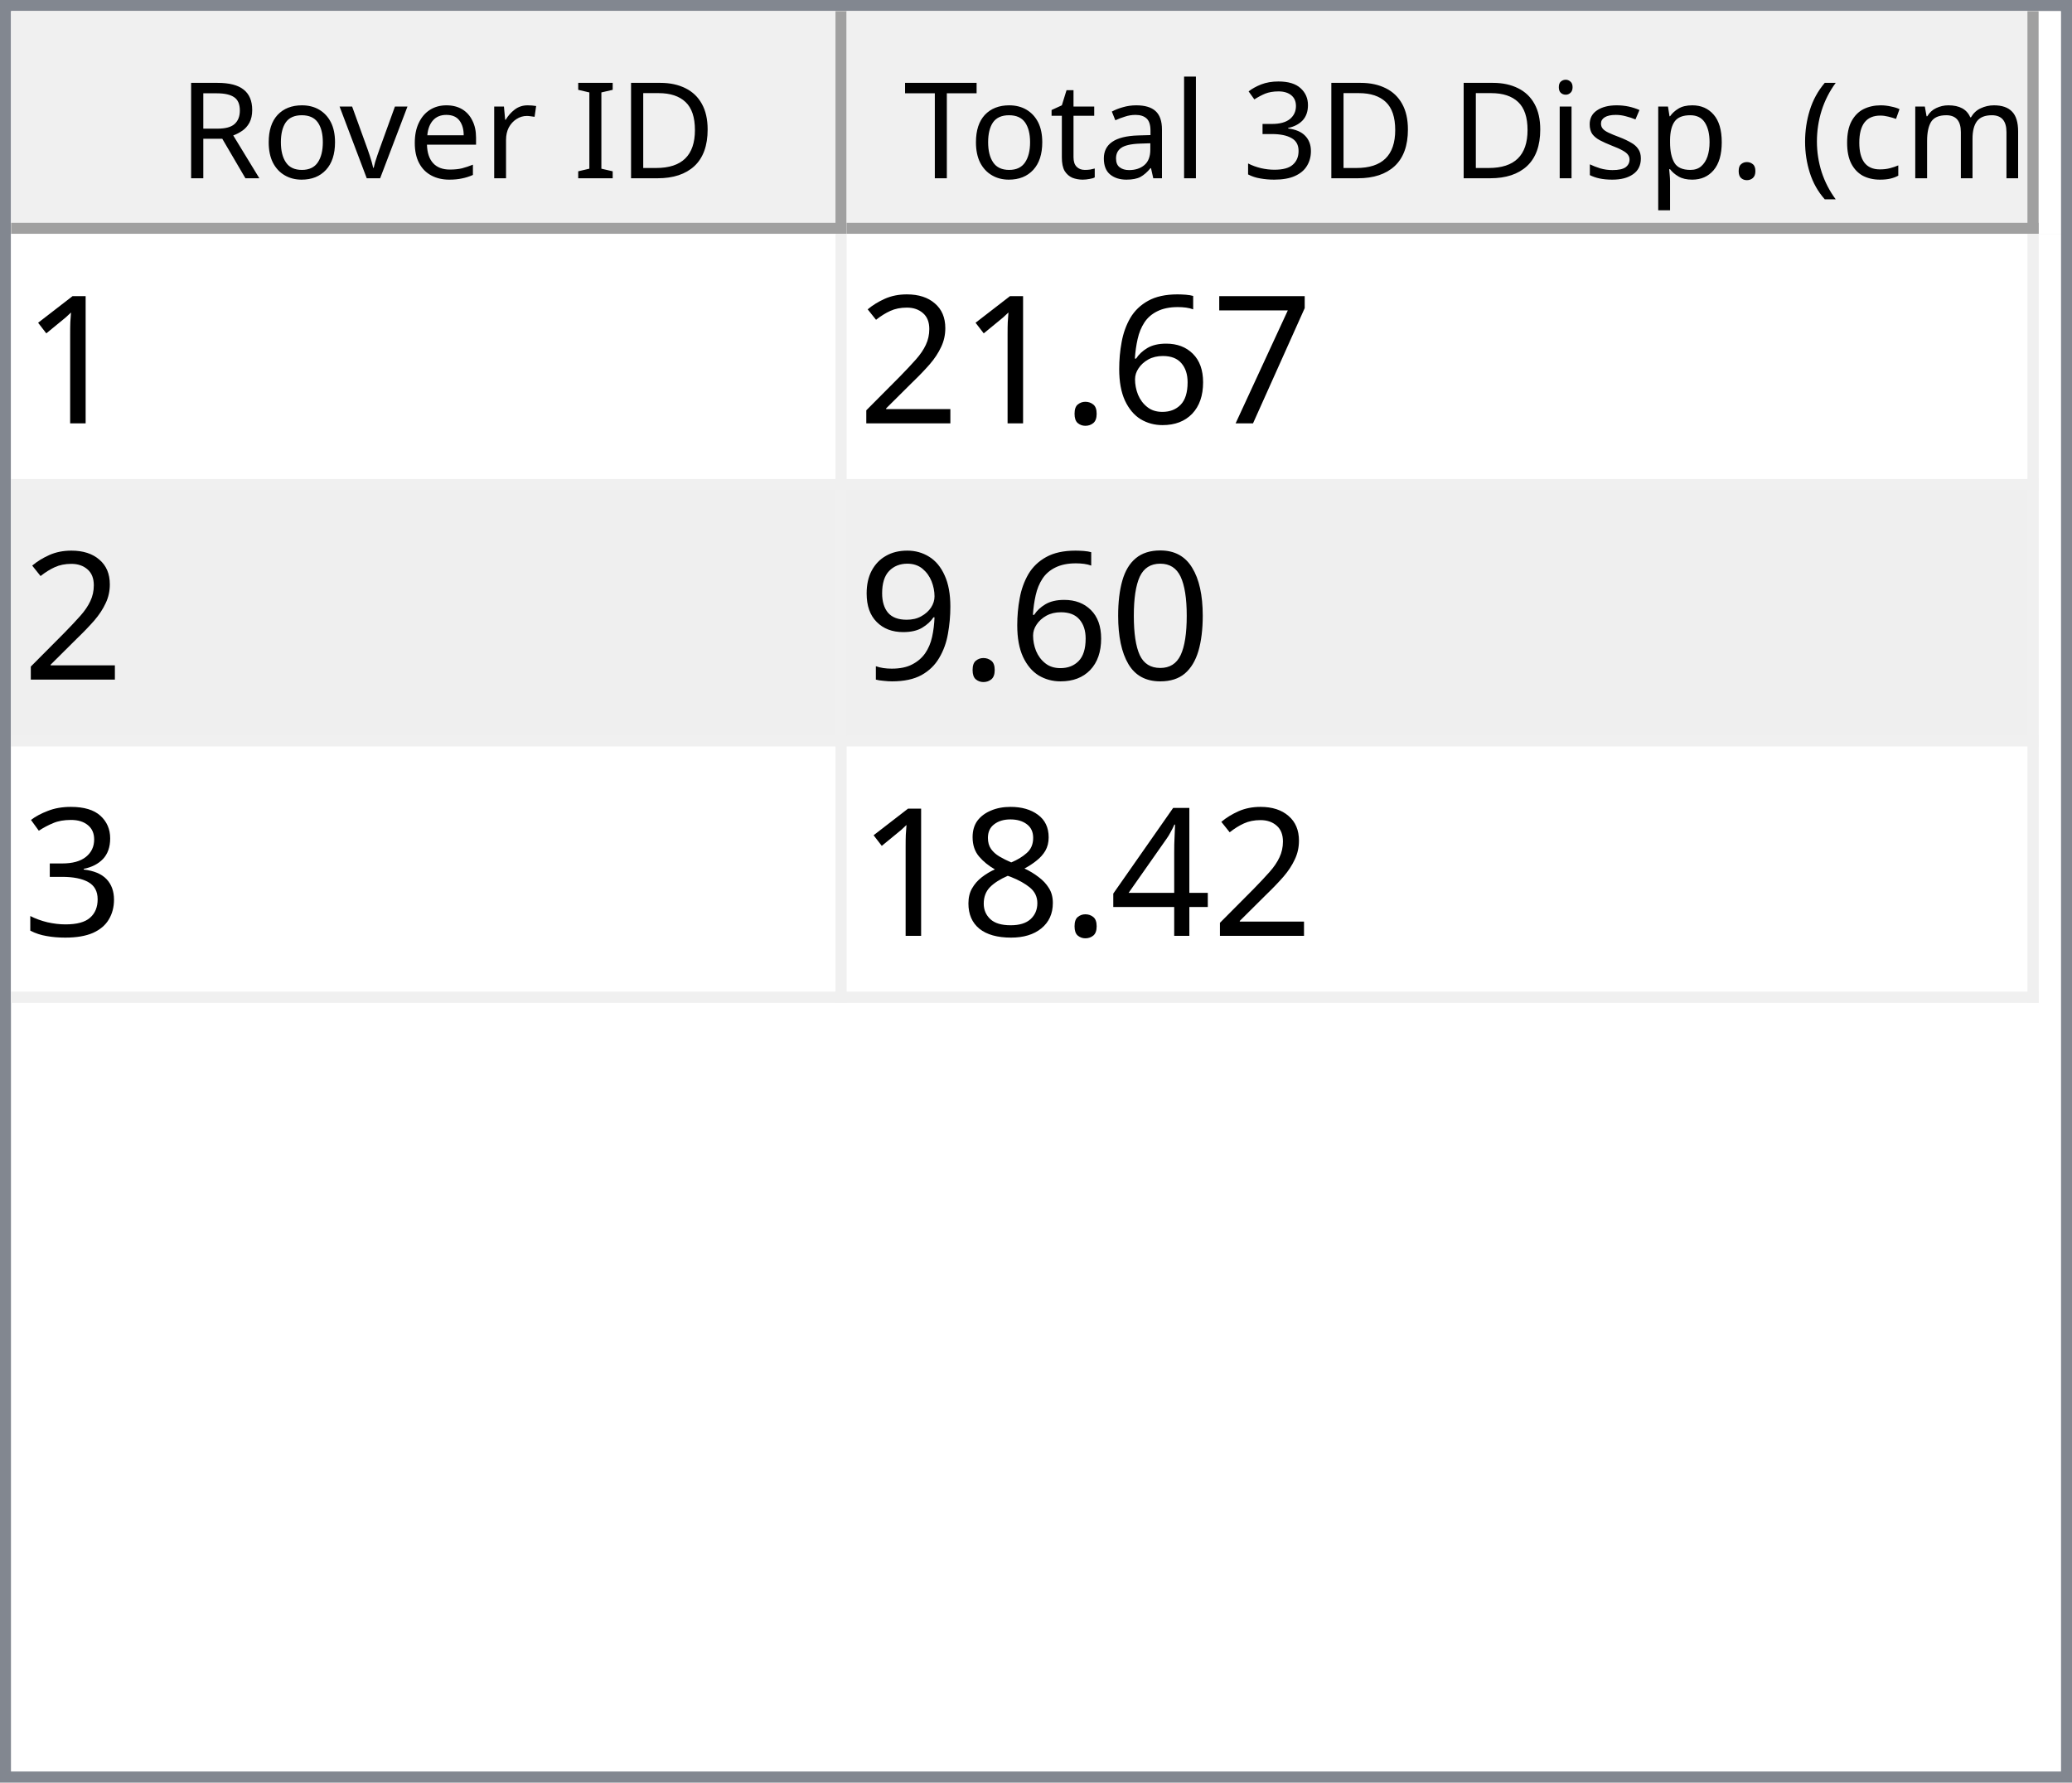
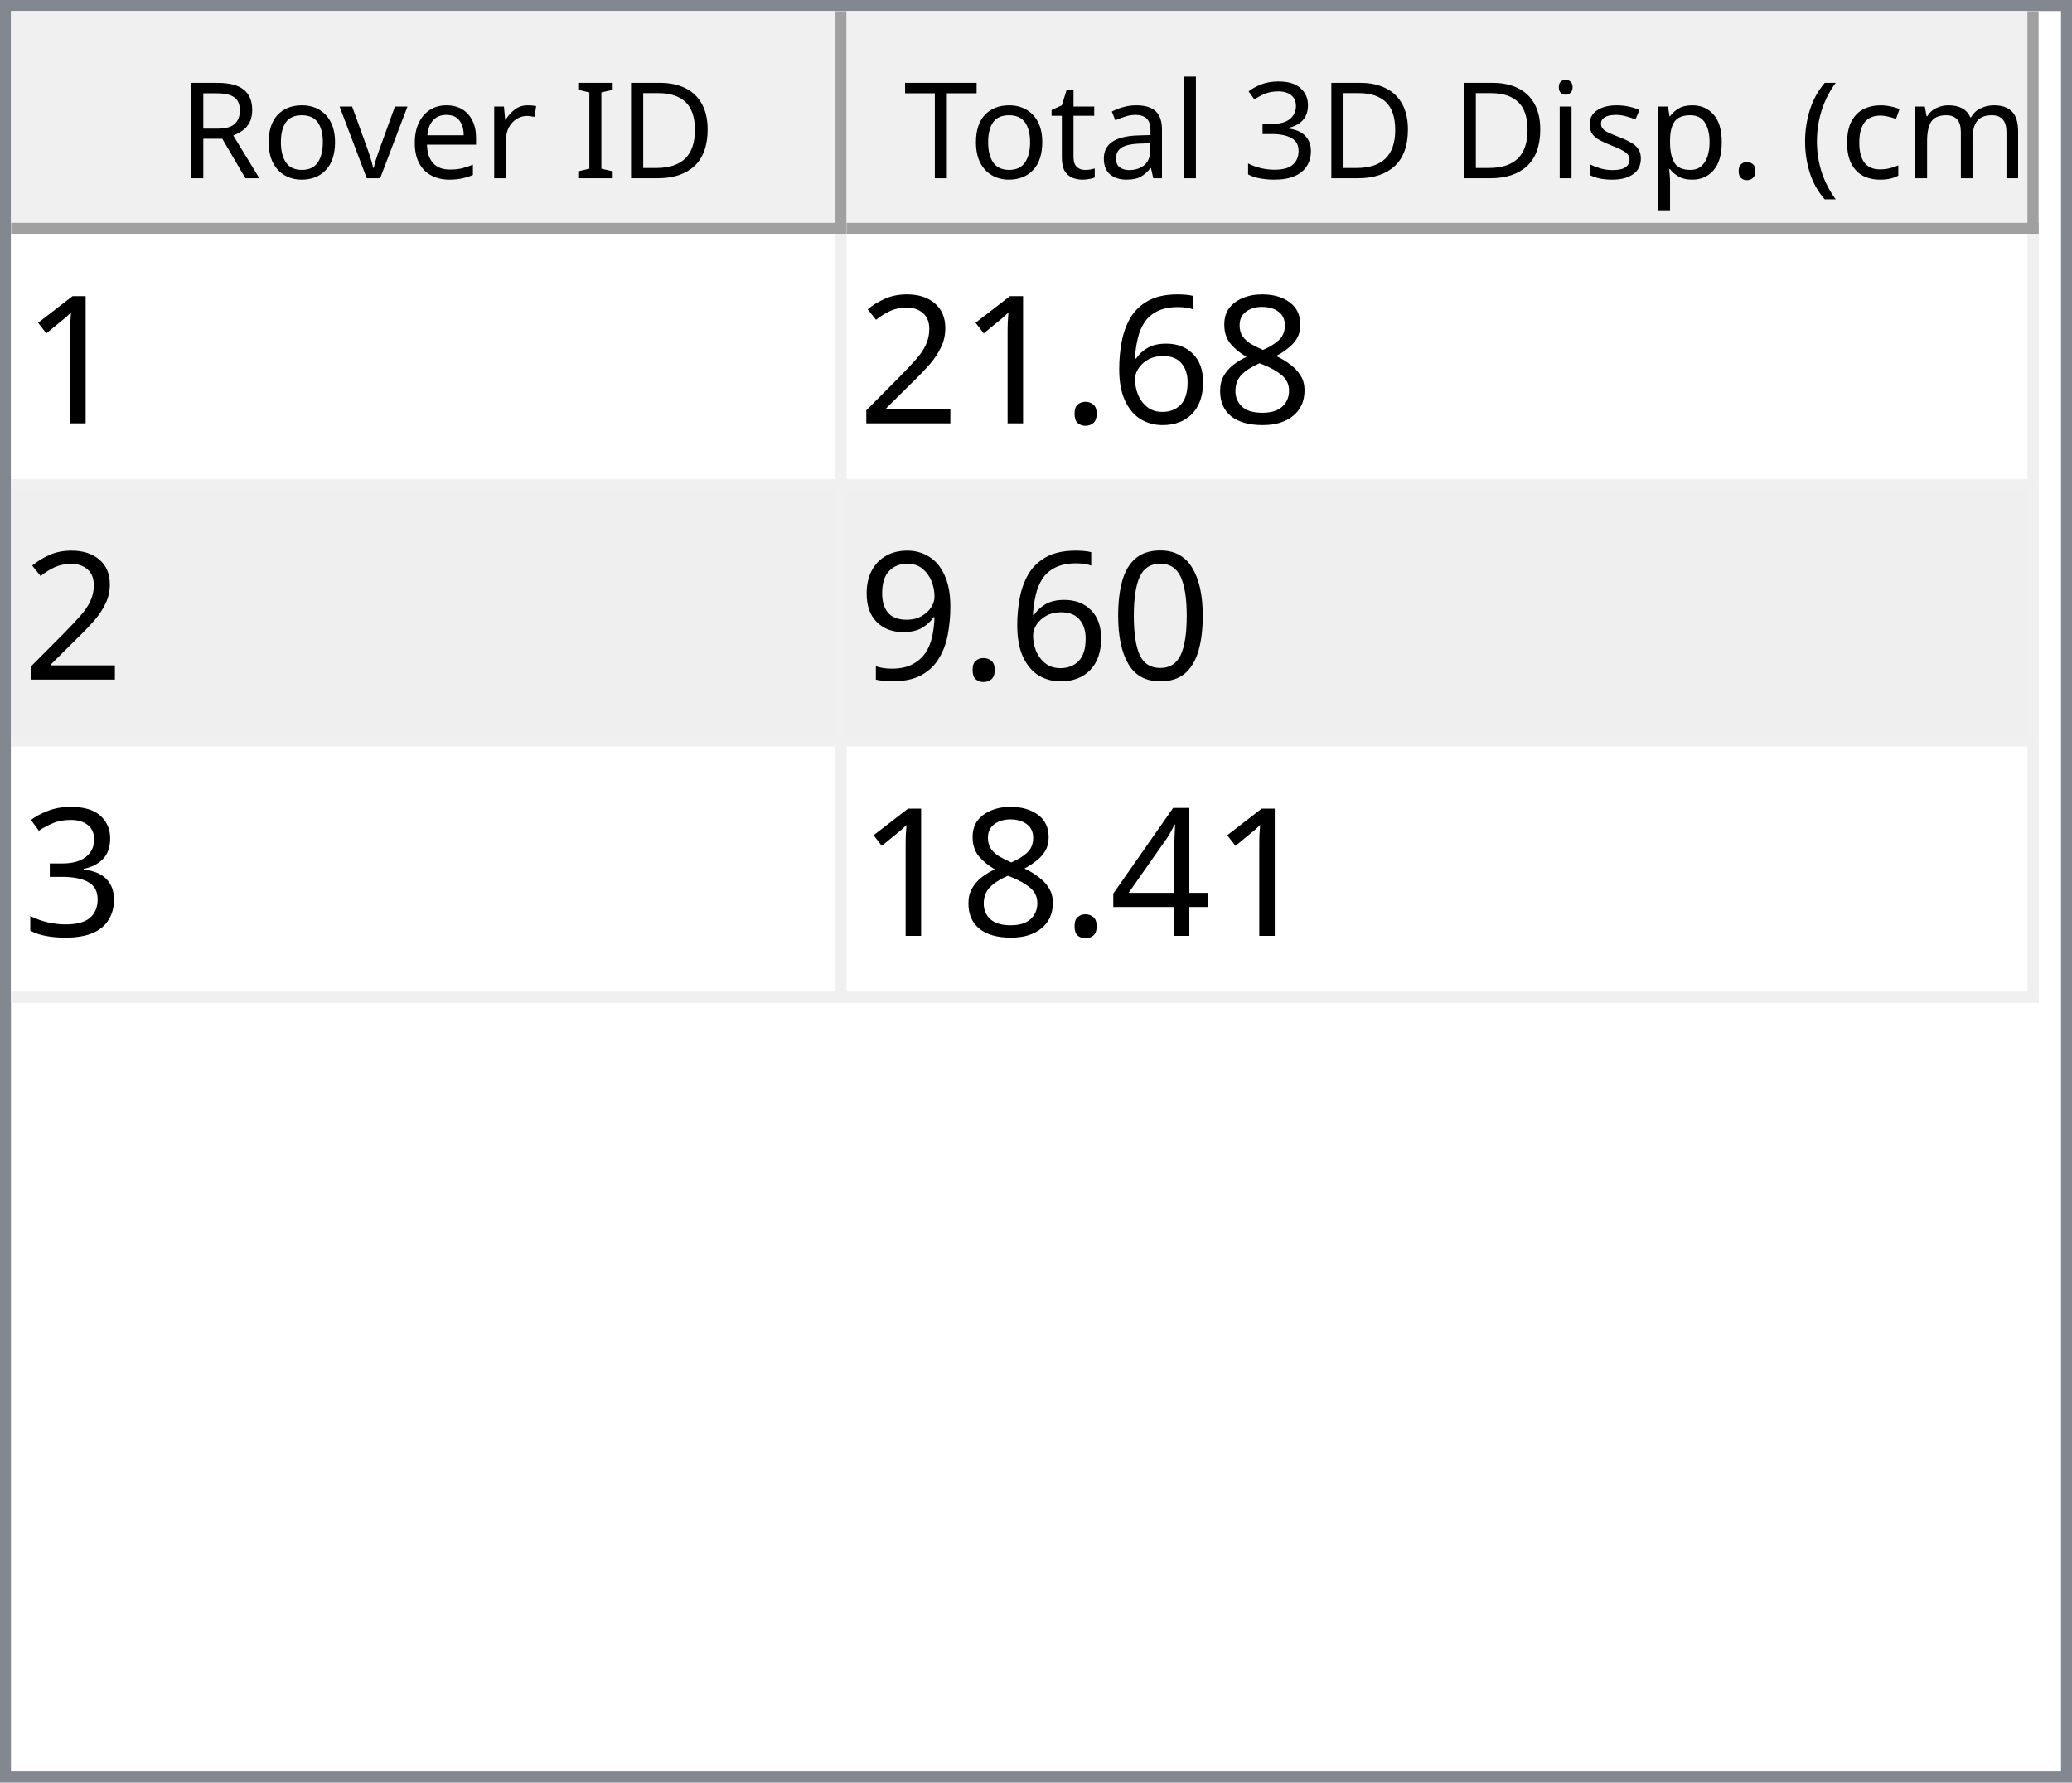
<svg xmlns="http://www.w3.org/2000/svg" style="fill-opacity:1; color-rendering:auto; color-interpolation:auto; text-rendering:auto; stroke:black; stroke-linecap:square; stroke-miterlimit:10; shape-rendering:auto; stroke-opacity:1; fill:black; stroke-dasharray:none; font-weight:normal; stroke-width:1; font-family:'Dialog'; font-style:normal; stroke-linejoin:miter; font-size:12px; stroke-dashoffset:0; image-rendering:auto;" width="186" height="160">
  <defs id="genericDefs" />
  <g>
    <defs id="defs1">
      <clipPath clipPathUnits="userSpaceOnUse" id="clipPath1">
        <path d="M0 0 L186 0 L186 160 L0 160 L0 0 Z" />
      </clipPath>
      <clipPath clipPathUnits="userSpaceOnUse" id="clipPath2">
        <path d="M0 0 L0 160 L186 160 L186 0 Z" />
      </clipPath>
      <clipPath clipPathUnits="userSpaceOnUse" id="clipPath3">
        <path d="M0 0 L0 20 L184 20 L184 0 Z" />
      </clipPath>
      <clipPath clipPathUnits="userSpaceOnUse" id="clipPath4">
        <path d="M0 0 L0 20 L75 20 L75 0 Z" />
      </clipPath>
      <clipPath clipPathUnits="userSpaceOnUse" id="clipPath5">
        <path d="M1 1 L1 19 L74 19 L74 1 Z" />
      </clipPath>
      <clipPath clipPathUnits="userSpaceOnUse" id="clipPath6">
        <path d="M0 0 L0 18 L73 18 L73 0 Z" />
      </clipPath>
      <clipPath clipPathUnits="userSpaceOnUse" id="clipPath7">
        <path d="M-0.5 -0.5 L-0.5 19.5 L74.5 19.5 L74.5 -0.5 Z" />
      </clipPath>
      <clipPath clipPathUnits="userSpaceOnUse" id="clipPath8">
        <path d="M0 0 L0 20 L107 20 L107 0 Z" />
      </clipPath>
      <clipPath clipPathUnits="userSpaceOnUse" id="clipPath9">
        <path d="M1 1 L1 19 L106 19 L106 1 Z" />
      </clipPath>
      <clipPath clipPathUnits="userSpaceOnUse" id="clipPath10">
        <path d="M0 0 L0 18 L105 18 L105 0 Z" />
      </clipPath>
      <clipPath clipPathUnits="userSpaceOnUse" id="clipPath11">
        <path d="M-0.5 -0.5 L-0.5 19.5 L106.5 19.5 L106.5 -0.5 Z" />
      </clipPath>
      <clipPath clipPathUnits="userSpaceOnUse" id="clipPath12">
        <path d="M0 0 L0 138 L184 138 L184 0 Z" />
      </clipPath>
      <clipPath clipPathUnits="userSpaceOnUse" id="clipPath13">
        <path d="M0 0 L0 69 L182 69 L182 0 Z" />
      </clipPath>
      <clipPath clipPathUnits="userSpaceOnUse" id="clipPath14">
        <path d="M-0.5 -0.5 L-0.5 68.5 L181.5 68.5 L181.5 -0.5 Z" />
      </clipPath>
      <clipPath clipPathUnits="userSpaceOnUse" id="clipPath15">
        <path d="M0 0 L0 22 L74 22 L74 0 Z" />
      </clipPath>
      <clipPath clipPathUnits="userSpaceOnUse" id="clipPath16">
        <path d="M0 0 L0 22 L106 22 L106 0 Z" />
      </clipPath>
      <font horiz-adv-x="64.551" id="font1">
        <font-face ascent="107.91" descent="25.098" units-per-em="100" style="font-style:normal; font-family:Segoe UI; font-weight:normal;" />
        <missing-glyph horiz-adv-x="64.551" d="M8.109 0 L8.109 68.266 L56.453 68.266 L56.453 0 L8.109 0 ZM15.328 7.234 L49.219 7.234 L49.219 61.031 L15.328 61.031 L15.328 7.234 Z" />
        <glyph unicode="D" horiz-adv-x="70.117" d="M9.188 0 L9.188 70.016 L28.516 70.016 Q65.531 70.016 65.531 35.891 Q65.531 19.672 55.25 9.836 Q44.969 0 27.734 0 L9.188 0 ZM17.391 62.594 L17.391 7.422 L27.828 7.422 Q41.609 7.422 49.273 14.797 Q56.938 22.172 56.938 35.688 Q56.938 62.594 28.328 62.594 L17.391 62.594 Z" />
        <glyph unicode="I" horiz-adv-x="26.611" d="M17.391 0 L9.188 0 L9.188 70.016 L17.391 70.016 L17.391 0 Z" />
        <glyph unicode=" " horiz-adv-x="27.393" d="" />
        <glyph unicode="r" horiz-adv-x="34.766" d="M34.188 41.891 Q32.078 43.5 28.125 43.5 Q23 43.5 19.555 38.672 Q16.109 33.844 16.109 25.484 L16.109 0 L8.109 0 L8.109 50 L16.109 50 L16.109 39.703 L16.312 39.703 Q18.016 44.969 21.531 47.922 Q25.047 50.875 29.391 50.875 Q32.516 50.875 34.188 50.203 L34.188 41.891 Z" />
        <glyph unicode="e" horiz-adv-x="52.295" d="M48.297 23 L12.984 23 Q13.188 14.656 17.484 10.109 Q21.781 5.562 29.297 5.562 Q37.75 5.562 44.828 11.141 L44.828 3.609 Q38.234 -1.172 27.391 -1.172 Q16.797 -1.172 10.742 5.641 Q4.688 12.453 4.688 24.812 Q4.688 36.469 11.305 43.82 Q17.922 51.172 27.734 51.172 Q37.547 51.172 42.922 44.828 Q48.297 38.484 48.297 27.203 L48.297 23 ZM40.094 29.781 Q40.047 36.719 36.75 40.578 Q33.453 44.438 27.594 44.438 Q21.922 44.438 17.969 40.383 Q14.016 36.328 13.094 29.781 L40.094 29.781 Z" />
        <glyph unicode="v" horiz-adv-x="47.9" d="M47.406 50 L27.484 0 L19.625 0 L0.688 50 L9.469 50 L22.172 13.672 Q23.578 9.672 23.922 6.688 L24.125 6.688 Q24.609 10.453 25.688 13.484 L38.969 50 L47.406 50 Z" />
        <glyph unicode="o" horiz-adv-x="58.594" d="M29 -1.172 Q17.922 -1.172 11.305 5.836 Q4.688 12.844 4.688 24.422 Q4.688 37.016 11.57 44.094 Q18.453 51.172 30.172 51.172 Q41.359 51.172 47.633 44.289 Q53.906 37.406 53.906 25.203 Q53.906 13.234 47.141 6.031 Q40.375 -1.172 29 -1.172 ZM29.594 44.438 Q21.875 44.438 17.383 39.188 Q12.891 33.938 12.891 24.703 Q12.891 15.828 17.43 10.695 Q21.969 5.562 29.594 5.562 Q37.359 5.562 41.531 10.594 Q45.703 15.625 45.703 24.906 Q45.703 34.281 41.531 39.359 Q37.359 44.438 29.594 44.438 Z" />
        <glyph unicode="R" horiz-adv-x="59.814" d="M59.375 0 L49.609 0 L37.891 19.625 Q36.281 22.359 34.766 24.289 Q33.25 26.219 31.664 27.438 Q30.078 28.656 28.25 29.219 Q26.422 29.781 24.125 29.781 L17.391 29.781 L17.391 0 L9.188 0 L9.188 70.016 L30.078 70.016 Q34.672 70.016 38.555 68.867 Q42.438 67.719 45.289 65.375 Q48.141 63.031 49.758 59.547 Q51.375 56.062 51.375 51.375 Q51.375 47.703 50.273 44.656 Q49.172 41.609 47.148 39.211 Q45.125 36.812 42.266 35.133 Q39.406 33.453 35.844 32.516 L35.844 32.328 Q37.594 31.547 38.891 30.547 Q40.188 29.547 41.359 28.18 Q42.531 26.812 43.68 25.078 Q44.828 23.344 46.234 21.047 L59.375 0 ZM17.391 62.594 L17.391 37.203 L28.516 37.203 Q31.594 37.203 34.203 38.133 Q36.812 39.062 38.719 40.797 Q40.625 42.531 41.703 45.047 Q42.781 47.562 42.781 50.688 Q42.781 56.297 39.141 59.445 Q35.5 62.594 28.609 62.594 L17.391 62.594 Z" />
        <glyph unicode=")" horiz-adv-x="30.176" d="M8.297 -15.922 L1.172 -15.922 Q16.406 2.344 16.406 26.812 Q16.406 51.469 1.078 70.016 L8.297 70.016 Q23.531 52.156 23.531 26.703 Q23.531 1.375 8.297 -15.922 Z" />
        <glyph unicode="m" horiz-adv-x="86.133" d="M79.109 0 L71.094 0 L71.094 28.719 Q71.094 37.016 68.531 40.727 Q65.969 44.438 59.906 44.438 Q54.781 44.438 51.195 39.75 Q47.609 35.062 47.609 28.516 L47.609 0 L39.594 0 L39.594 29.688 Q39.594 44.438 28.219 44.438 Q22.953 44.438 19.531 40.016 Q16.109 35.594 16.109 28.516 L16.109 0 L8.109 0 L8.109 50 L16.109 50 L16.109 42.094 L16.312 42.094 Q21.625 51.172 31.844 51.172 Q36.969 51.172 40.773 48.312 Q44.578 45.453 46 40.828 Q51.562 51.172 62.594 51.172 Q79.109 51.172 79.109 30.812 L79.109 0 Z" />
        <glyph unicode="c" horiz-adv-x="46.191" d="M42.188 2.297 Q36.422 -1.172 28.516 -1.172 Q17.828 -1.172 11.258 5.789 Q4.688 12.75 4.688 23.828 Q4.688 36.188 11.766 43.68 Q18.844 51.172 30.672 51.172 Q37.25 51.172 42.281 48.734 L42.281 40.531 Q36.719 44.438 30.375 44.438 Q22.703 44.438 17.797 38.945 Q12.891 33.453 12.891 24.516 Q12.891 15.719 17.508 10.641 Q22.125 5.562 29.891 5.562 Q36.422 5.562 42.188 9.906 L42.188 2.297 Z" />
        <glyph unicode="(" horiz-adv-x="30.176" d="M29.109 -15.922 L21.969 -15.922 Q6.844 1.375 6.844 26.703 Q6.844 52.156 21.969 70.016 L29.203 70.016 Q13.875 51.469 13.875 26.812 Q13.875 2.344 29.109 -15.922 Z" />
        <glyph unicode="." horiz-adv-x="21.68" d="M10.891 -1.078 Q8.641 -1.078 7.055 0.539 Q5.469 2.156 5.469 4.391 Q5.469 6.641 7.055 8.273 Q8.641 9.906 10.891 9.906 Q13.188 9.906 14.797 8.273 Q16.406 6.641 16.406 4.391 Q16.406 2.156 14.797 0.539 Q13.188 -1.078 10.891 -1.078 Z" />
        <glyph unicode="p" horiz-adv-x="58.789" d="M16.312 7.234 L16.109 7.234 L16.109 -23 L8.109 -23 L8.109 50 L16.109 50 L16.109 41.219 L16.312 41.219 Q22.219 51.172 33.594 51.172 Q43.266 51.172 48.688 44.461 Q54.109 37.75 54.109 26.469 Q54.109 13.922 48 6.375 Q41.891 -1.172 31.297 -1.172 Q21.578 -1.172 16.312 7.234 ZM16.109 27.391 L16.109 20.406 Q16.109 14.203 20.141 9.883 Q24.172 5.562 30.375 5.562 Q37.641 5.562 41.773 11.133 Q45.906 16.703 45.906 26.609 Q45.906 34.969 42.047 39.703 Q38.188 44.438 31.594 44.438 Q24.609 44.438 20.359 39.578 Q16.109 34.719 16.109 27.391 Z" />
        <glyph unicode="s" horiz-adv-x="42.432" d="M5.078 1.812 L5.078 10.406 Q11.625 5.562 19.484 5.562 Q30.031 5.562 30.031 12.594 Q30.031 14.594 29.125 15.992 Q28.219 17.391 26.68 18.461 Q25.141 19.531 23.07 20.383 Q21 21.234 18.609 22.172 Q15.281 23.484 12.766 24.828 Q10.25 26.172 8.57 27.859 Q6.891 29.547 6.031 31.695 Q5.172 33.844 5.172 36.719 Q5.172 40.234 6.789 42.945 Q8.406 45.656 11.086 47.484 Q13.766 49.312 17.211 50.242 Q20.656 51.172 24.312 51.172 Q30.812 51.172 35.938 48.922 L35.938 40.828 Q30.422 44.438 23.25 44.438 Q21 44.438 19.195 43.922 Q17.391 43.406 16.094 42.477 Q14.797 41.547 14.086 40.258 Q13.375 38.969 13.375 37.406 Q13.375 35.453 14.086 34.133 Q14.797 32.812 16.164 31.789 Q17.531 30.766 19.484 29.938 Q21.438 29.109 23.922 28.125 Q27.25 26.859 29.883 25.516 Q32.516 24.172 34.375 22.484 Q36.234 20.797 37.234 18.602 Q38.234 16.406 38.234 13.375 Q38.234 9.672 36.602 6.938 Q34.969 4.203 32.234 2.398 Q29.5 0.594 25.93 -0.289 Q22.359 -1.172 18.453 -1.172 Q10.75 -1.172 5.078 1.812 Z" />
        <glyph unicode="i" horiz-adv-x="24.219" d="M12.203 62.703 Q10.062 62.703 8.547 64.164 Q7.031 65.625 7.031 67.875 Q7.031 70.125 8.547 71.609 Q10.062 73.094 12.203 73.094 Q14.406 73.094 15.945 71.609 Q17.484 70.125 17.484 67.875 Q17.484 65.719 15.945 64.211 Q14.406 62.703 12.203 62.703 ZM16.109 0 L8.109 0 L8.109 50 L16.109 50 L16.109 0 Z" />
        <glyph unicode="3" horiz-adv-x="53.906" d="M46.531 19.828 Q46.531 15.094 44.75 11.211 Q42.969 7.328 39.719 4.57 Q36.469 1.812 31.93 0.297 Q27.391 -1.219 21.922 -1.219 Q11.922 -1.219 6 2.594 L6 11.188 Q13.094 5.609 22.219 5.609 Q25.875 5.609 28.828 6.539 Q31.781 7.469 33.906 9.227 Q36.031 10.984 37.18 13.477 Q38.328 15.969 38.328 19.094 Q38.328 32.812 18.797 32.812 L12.984 32.812 L12.984 39.594 L18.5 39.594 Q35.797 39.594 35.797 52.484 Q35.797 64.406 22.609 64.406 Q15.188 64.406 8.688 59.422 L8.688 67.188 Q15.375 71.188 24.609 71.188 Q29 71.188 32.57 69.969 Q36.141 68.75 38.68 66.555 Q41.219 64.359 42.609 61.281 Q44 58.203 44 54.5 Q44 40.672 30.031 36.719 L30.031 36.531 Q33.594 36.141 36.625 34.797 Q39.656 33.453 41.852 31.305 Q44.047 29.156 45.289 26.25 Q46.531 23.344 46.531 19.828 Z" />
        <glyph unicode="l" horiz-adv-x="24.219" d="M16.109 0 L8.109 0 L8.109 74.031 L16.109 74.031 L16.109 0 Z" />
        <glyph unicode="a" horiz-adv-x="50.879" d="M43.891 0 L35.891 0 L35.891 7.812 L35.688 7.812 Q30.469 -1.172 20.312 -1.172 Q12.844 -1.172 8.617 2.781 Q4.391 6.734 4.391 13.281 Q4.391 27.297 20.906 29.594 L35.891 31.688 Q35.891 44.438 25.594 44.438 Q16.547 44.438 9.281 38.281 L9.281 46.484 Q16.656 51.172 26.266 51.172 Q43.891 51.172 43.891 32.516 L43.891 0 ZM35.891 25.297 L23.828 23.641 Q18.266 22.859 15.43 20.875 Q12.594 18.891 12.594 13.875 Q12.594 10.203 15.211 7.883 Q17.828 5.562 22.172 5.562 Q28.125 5.562 32.008 9.742 Q35.891 13.922 35.891 20.312 L35.891 25.297 Z" />
        <glyph unicode="t" horiz-adv-x="33.887" d="M31.297 0.484 Q28.469 -1.078 23.828 -1.078 Q10.688 -1.078 10.688 13.578 L10.688 43.172 L2.094 43.172 L2.094 50 L10.688 50 L10.688 62.203 L18.703 64.797 L18.703 50 L31.297 50 L31.297 43.172 L18.703 43.172 L18.703 14.984 Q18.703 9.969 20.414 7.82 Q22.125 5.672 26.078 5.672 Q29.109 5.672 31.297 7.328 L31.297 0.484 Z" />
        <glyph unicode="T" horiz-adv-x="52.393" d="M50.594 62.594 L30.375 62.594 L30.375 0 L22.172 0 L22.172 62.594 L2 62.594 L2 70.016 L50.594 70.016 L50.594 62.594 Z" />
      </font>
      <font horiz-adv-x="75.0" id="font2">
        <font-face ascent="100.537" descent="21.973" units-per-em="100" style="font-style:normal; font-family:sans-serif; font-weight:normal;" />
        <missing-glyph horiz-adv-x="75.0" d="M12.5 0 L12.5 62.5 L62.5 62.5 L62.5 0 L12.5 0 ZM14.062 1.562 L60.938 1.562 L60.938 60.938 L14.062 60.938 L14.062 1.562 Z" />
        <glyph unicode="1" horiz-adv-x="55.615" d="M37.25 0 L28.469 0 L28.469 56 Q25.297 52.984 20.141 49.953 Q14.984 46.922 10.891 45.406 L10.891 53.906 Q18.266 57.375 23.781 62.305 Q29.297 67.234 31.594 71.875 L37.25 71.875 L37.25 0 Z" />
-         <glyph unicode="7" horiz-adv-x="55.615" d="M4.734 62.203 L4.734 70.656 L51.078 70.656 L51.078 63.812 Q44.234 56.547 37.523 44.484 Q30.812 32.422 27.156 19.672 Q24.516 10.688 23.781 0 L14.75 0 Q14.891 8.453 18.062 20.414 Q21.234 32.375 27.172 43.484 Q33.109 54.594 39.797 62.203 L4.734 62.203 Z" />
+         <glyph unicode="8" horiz-adv-x="55.615" d="M17.672 38.812 Q12.203 40.828 9.57 44.539 Q6.938 48.25 6.938 53.422 Q6.938 61.234 12.555 66.555 Q18.172 71.875 27.484 71.875 Q36.859 71.875 42.578 66.43 Q48.297 60.984 48.297 53.172 Q48.297 48.188 45.68 44.508 Q43.062 40.828 37.75 38.812 Q44.344 36.672 47.781 31.883 Q51.219 27.094 51.219 20.453 Q51.219 11.281 44.727 5.031 Q38.234 -1.219 27.641 -1.219 Q17.047 -1.219 10.547 5.055 Q4.047 11.328 4.047 20.703 Q4.047 27.688 7.594 32.398 Q11.141 37.109 17.672 38.812 ZM15.922 53.719 Q15.922 48.641 19.195 45.414 Q22.469 42.188 27.688 42.188 Q32.766 42.188 36.016 45.383 Q39.266 48.578 39.266 53.219 Q39.266 58.062 35.914 61.359 Q32.562 64.656 27.594 64.656 Q22.562 64.656 19.242 61.43 Q15.922 58.203 15.922 53.719 ZM13.094 20.656 Q13.094 16.891 14.875 13.375 Q16.656 9.859 20.172 7.93 Q23.688 6 27.734 6 Q34.031 6 38.133 10.055 Q42.234 14.109 42.234 20.359 Q42.234 26.703 38.016 30.859 Q33.797 35.016 27.438 35.016 Q21.234 35.016 17.164 30.914 Q13.094 26.812 13.094 20.656 Z" />
        <glyph unicode="6" horiz-adv-x="55.615" d="M49.75 54.047 L41.016 53.375 Q39.844 58.547 37.703 60.891 Q34.125 64.656 28.906 64.656 Q24.703 64.656 21.531 62.312 Q17.391 59.281 14.992 53.469 Q12.594 47.656 12.5 36.922 Q15.672 41.75 20.266 44.094 Q24.859 46.438 29.891 46.438 Q38.672 46.438 44.852 39.969 Q51.031 33.5 51.031 23.25 Q51.031 16.5 48.125 10.719 Q45.219 4.938 40.141 1.859 Q35.062 -1.219 28.609 -1.219 Q17.625 -1.219 10.695 6.859 Q3.766 14.938 3.766 33.5 Q3.766 54.25 11.422 63.672 Q18.109 71.875 29.438 71.875 Q37.891 71.875 43.289 67.141 Q48.688 62.406 49.75 54.047 ZM13.875 23.188 Q13.875 18.656 15.797 14.508 Q17.719 10.359 21.188 8.18 Q24.656 6 28.469 6 Q34.031 6 38.039 10.492 Q42.047 14.984 42.047 22.703 Q42.047 30.125 38.086 34.398 Q34.125 38.672 28.125 38.672 Q22.172 38.672 18.023 34.398 Q13.875 30.125 13.875 23.188 Z" />
        <glyph unicode="." horiz-adv-x="27.783" d="M9.078 0 L9.078 10.016 L19.094 10.016 L19.094 0 L9.078 0 Z" />
        <glyph unicode="2" horiz-adv-x="55.615" d="M50.344 8.453 L50.344 0 L3.031 0 Q2.938 3.172 4.047 6.109 Q5.859 10.938 9.836 15.625 Q13.812 20.312 21.344 26.469 Q33.016 36.031 37.117 41.625 Q41.219 47.219 41.219 52.203 Q41.219 57.422 37.477 61.008 Q33.734 64.594 27.734 64.594 Q21.391 64.594 17.578 60.789 Q13.766 56.984 13.719 50.25 L4.688 51.172 Q5.609 61.281 11.664 66.578 Q17.719 71.875 27.938 71.875 Q38.234 71.875 44.242 66.164 Q50.25 60.453 50.25 52 Q50.25 47.703 48.492 43.555 Q46.734 39.406 42.656 34.812 Q38.578 30.219 29.109 22.219 Q21.188 15.578 18.945 13.211 Q16.703 10.844 15.234 8.453 L50.344 8.453 Z" />
        <glyph unicode="0" horiz-adv-x="55.615" d="M4.156 35.297 Q4.156 48 6.766 55.742 Q9.375 63.484 14.523 67.68 Q19.672 71.875 27.484 71.875 Q33.25 71.875 37.594 69.555 Q41.938 67.234 44.773 62.867 Q47.609 58.5 49.219 52.227 Q50.828 45.953 50.828 35.297 Q50.828 22.703 48.242 14.969 Q45.656 7.234 40.508 3.008 Q35.359 -1.219 27.484 -1.219 Q17.141 -1.219 11.234 6.203 Q4.156 15.141 4.156 35.297 ZM13.188 35.297 Q13.188 17.672 17.312 11.836 Q21.438 6 27.484 6 Q33.547 6 37.672 11.859 Q41.797 17.719 41.797 35.297 Q41.797 52.984 37.672 58.789 Q33.547 64.594 27.391 64.594 Q21.344 64.594 17.719 59.469 Q13.188 52.938 13.188 35.297 Z" />
        <glyph unicode="9" horiz-adv-x="55.615" d="M5.469 16.547 L13.922 17.328 Q14.984 11.375 18.016 8.688 Q21.047 6 25.781 6 Q29.828 6 32.883 7.859 Q35.938 9.719 37.891 12.82 Q39.844 15.922 41.164 21.195 Q42.484 26.469 42.484 31.938 Q42.484 32.516 42.438 33.688 Q39.797 29.5 35.234 26.883 Q30.672 24.266 25.344 24.266 Q16.453 24.266 10.305 30.711 Q4.156 37.156 4.156 47.703 Q4.156 58.594 10.578 65.234 Q17 71.875 26.656 71.875 Q33.641 71.875 39.43 68.117 Q45.219 64.359 48.219 57.398 Q51.219 50.438 51.219 37.25 Q51.219 23.531 48.242 15.406 Q45.266 7.281 39.383 3.031 Q33.5 -1.219 25.594 -1.219 Q17.188 -1.219 11.867 3.445 Q6.547 8.109 5.469 16.547 ZM41.453 48.141 Q41.453 55.719 37.43 60.156 Q33.406 64.594 27.734 64.594 Q21.875 64.594 17.531 59.812 Q13.188 55.031 13.188 47.406 Q13.188 40.578 17.312 36.305 Q21.438 32.031 27.484 32.031 Q33.594 32.031 37.523 36.305 Q41.453 40.578 41.453 48.141 Z" />
        <glyph unicode="3" horiz-adv-x="55.615" d="M4.203 18.891 L12.984 20.062 Q14.5 12.594 18.141 9.297 Q21.781 6 27 6 Q33.203 6 37.477 10.297 Q41.75 14.594 41.75 20.953 Q41.75 27 37.797 30.93 Q33.844 34.859 27.734 34.859 Q25.25 34.859 21.531 33.891 L22.516 41.609 Q23.391 41.5 23.922 41.5 Q29.547 41.5 34.039 44.43 Q38.531 47.359 38.531 53.469 Q38.531 58.297 35.258 61.477 Q31.984 64.656 26.812 64.656 Q21.688 64.656 18.266 61.43 Q14.844 58.203 13.875 51.766 L5.078 53.328 Q6.688 62.156 12.398 67.016 Q18.109 71.875 26.609 71.875 Q32.469 71.875 37.398 69.359 Q42.328 66.844 44.945 62.5 Q47.562 58.156 47.562 53.266 Q47.562 48.641 45.07 44.828 Q42.578 41.016 37.703 38.766 Q44.047 37.312 47.562 32.695 Q51.078 28.078 51.078 21.141 Q51.078 11.766 44.242 5.25 Q37.406 -1.266 26.953 -1.266 Q17.531 -1.266 11.305 4.352 Q5.078 9.969 4.203 18.891 Z" />
        <glyph unicode="4" horiz-adv-x="55.615" d="M32.328 0 L32.328 17.141 L1.266 17.141 L1.266 25.203 L33.938 71.578 L41.109 71.578 L41.109 25.203 L50.781 25.203 L50.781 17.141 L41.109 17.141 L41.109 0 L32.328 0 ZM32.328 25.203 L32.328 57.469 L9.906 25.203 L32.328 25.203 Z" />
-         <glyph unicode="8" horiz-adv-x="55.615" d="M17.672 38.812 Q12.203 40.828 9.57 44.539 Q6.938 48.25 6.938 53.422 Q6.938 61.234 12.555 66.555 Q18.172 71.875 27.484 71.875 Q36.859 71.875 42.578 66.43 Q48.297 60.984 48.297 53.172 Q48.297 48.188 45.68 44.508 Q43.062 40.828 37.75 38.812 Q44.344 36.672 47.781 31.883 Q51.219 27.094 51.219 20.453 Q51.219 11.281 44.727 5.031 Q38.234 -1.219 27.641 -1.219 Q17.047 -1.219 10.547 5.055 Q4.047 11.328 4.047 20.703 Q4.047 27.688 7.594 32.398 Q11.141 37.109 17.672 38.812 ZM15.922 53.719 Q15.922 48.641 19.195 45.414 Q22.469 42.188 27.688 42.188 Q32.766 42.188 36.016 45.383 Q39.266 48.578 39.266 53.219 Q39.266 58.062 35.914 61.359 Q32.562 64.656 27.594 64.656 Q22.562 64.656 19.242 61.43 Q15.922 58.203 15.922 53.719 ZM13.094 20.656 Q13.094 16.891 14.875 13.375 Q16.656 9.859 20.172 7.93 Q23.688 6 27.734 6 Q34.031 6 38.133 10.055 Q42.234 14.109 42.234 20.359 Q42.234 26.703 38.016 30.859 Q33.797 35.016 27.438 35.016 Q21.234 35.016 17.164 30.914 Q13.094 26.812 13.094 20.656 Z" />
      </font>
    </defs>
    <g style="fill:white; stroke:white;">
      <rect x="0" y="0" width="186" style="clip-path:url(#clipPath1); stroke:none;" height="160" />
    </g>
    <g style="fill:white; text-rendering:optimizeSpeed; color-rendering:optimizeSpeed; image-rendering:optimizeSpeed; shape-rendering:crispEdges; stroke:white; color-interpolation:sRGB;">
      <rect x="0" width="186" height="160" y="0" style="stroke:none;" />
      <path style="stroke:none;" d="M0 160 L186 160 L186 0 L0 0 Z" />
    </g>
    <g style="fill:rgb(240,240,240); font-family:'Segoe UI'; stroke:rgb(240,240,240);">
      <rect x="0" y="0" width="186" style="clip-path:url(#clipPath2); stroke:none;" height="160" />
    </g>
    <g style="fill:rgb(130,135,144); font-family:'Segoe UI'; stroke:rgb(130,135,144);">
      <path d="M0 0 L186 0 L186 160 L0 160 L0 0 ZM1 1 L185 1 L185 159 L1 159 L1 1 Z" style="fill-rule:evenodd; clip-path:url(#clipPath2); stroke:none;" />
    </g>
    <g style="fill:white; font-family:'Segoe UI'; stroke:white;" transform="translate(1,1)">
      <rect x="0" y="0" width="184" style="clip-path:url(#clipPath3); stroke:none;" height="20" />
    </g>
    <g style="fill:rgb(240,240,240); font-family:'Segoe UI'; stroke:rgb(240,240,240);" transform="translate(1,1)">
      <rect x="0" y="0" width="75" style="clip-path:url(#clipPath4); stroke:none;" height="20" />
    </g>
    <g style="font-family:'Segoe UI';" transform="translate(2,2)">
      <text x="14" xml:space="preserve" y="14" style="clip-path:url(#clipPath6); stroke:none;">Rover ID</text>
    </g>
    <g style="fill:rgb(160,160,160); font-family:'Segoe UI'; stroke:rgb(160,160,160); stroke-linejoin:bevel;" transform="translate(1.5,1.5)">
      <line x1="74" x2="74" y1="0" style="fill:none; clip-path:url(#clipPath7);" y2="19" />
    </g>
    <g style="fill:rgb(160,160,160); font-family:'Segoe UI'; stroke:rgb(160,160,160); stroke-linejoin:bevel;" transform="matrix(1,0,0,1,1,1) translate(0.5,0.5)">
      <line x1="0" x2="74" y1="19" style="fill:none; clip-path:url(#clipPath7);" y2="19" />
    </g>
    <g style="fill:rgb(240,240,240); font-family:'Segoe UI'; stroke:rgb(240,240,240);" transform="translate(76,1)">
      <rect x="0" y="0" width="107" style="clip-path:url(#clipPath8); stroke:none;" height="20" />
    </g>
    <g style="font-family:'Segoe UI';" transform="translate(77,2)">
      <text x="1" xml:space="preserve" y="14" style="clip-path:url(#clipPath10); stroke:none;"> Total 3D Disp. (cm)</text>
    </g>
    <g style="fill:rgb(160,160,160); font-family:'Segoe UI'; stroke:rgb(160,160,160); stroke-linejoin:bevel;" transform="translate(76.5,1.5)">
      <line x1="106" x2="106" y1="0" style="fill:none; clip-path:url(#clipPath11);" y2="19" />
    </g>
    <g style="fill:rgb(160,160,160); font-family:'Segoe UI'; stroke:rgb(160,160,160); stroke-linejoin:bevel;" transform="matrix(1,0,0,1,76,1) translate(0.5,0.5)">
      <line x1="0" x2="106" y1="19" style="fill:none; clip-path:url(#clipPath11);" y2="19" />
    </g>
    <g style="fill:white; font-family:'Segoe UI'; stroke:white;" transform="translate(1,21)">
      <rect x="0" y="0" width="184" style="clip-path:url(#clipPath12); stroke:none;" height="138" />
    </g>
    <g style="fill:rgb(240,240,240); font-size:16px; font-family:sans-serif; stroke:rgb(240,240,240);" transform="translate(1,21)">
      <rect x="0" y="0" width="182" style="clip-path:url(#clipPath13); stroke:none;" height="69" />
      <line transform="translate(0.5,0.5)" x1="0" x2="181" y1="22" style="clip-path:url(#clipPath14); fill:none; stroke-linejoin:bevel;" y2="22" />
    </g>
    <g transform="matrix(1,0,0,1,1,21) translate(0.5,0.5)" style="fill:rgb(240,240,240); font-size:16px; font-family:sans-serif; stroke:rgb(240,240,240); stroke-linejoin:bevel;">
      <line x1="0" x2="181" y1="45" style="fill:none; clip-path:url(#clipPath14);" y2="45" />
    </g>
    <g transform="matrix(1,0,0,1,1,21) translate(0.5,0.5)" style="fill:rgb(240,240,240); font-size:16px; font-family:sans-serif; stroke:rgb(240,240,240); stroke-linejoin:bevel;">
      <line x1="0" x2="181" y1="68" style="fill:none; clip-path:url(#clipPath14);" y2="68" />
    </g>
    <g transform="matrix(1,0,0,1,1,21) translate(0.5,0.5)" style="fill:rgb(240,240,240); font-size:16px; font-family:sans-serif; stroke:rgb(240,240,240); stroke-linejoin:bevel;">
      <line x1="74" x2="74" y1="0" style="fill:none; clip-path:url(#clipPath14);" y2="68" />
    </g>
    <g transform="matrix(1,0,0,1,1,21) translate(0.5,0.5)" style="fill:rgb(240,240,240); font-size:16px; font-family:sans-serif; stroke:rgb(240,240,240); stroke-linejoin:bevel;">
      <line x1="181" x2="181" y1="0" style="fill:none; clip-path:url(#clipPath14);" y2="68" />
    </g>
    <g style="fill:white; font-size:16px; font-family:sans-serif; stroke:white;" transform="matrix(1,0,0,1,1,21)">
      <rect x="0" y="0" width="74" style="clip-path:url(#clipPath15); stroke:none;" height="22" />
      <text x="1" y="17" style="fill:black; clip-path:url(#clipPath15); stroke:none;" xml:space="preserve">1</text>
    </g>
    <g style="fill:white; font-size:16px; font-family:sans-serif; stroke:white;" transform="matrix(1,0,0,1,1,21) translate(75,0)">
      <rect x="0" y="0" width="106" style="clip-path:url(#clipPath16); stroke:none;" height="22" />
-       <text x="1" y="17" style="fill:black; clip-path:url(#clipPath16); stroke:none;" xml:space="preserve">21.67</text>
+       <text x="1" y="17" style="fill:black; clip-path:url(#clipPath16); stroke:none;" xml:space="preserve">21.68</text>
    </g>
    <g style="fill:rgb(239,239,239); font-size:16px; font-family:sans-serif; stroke:rgb(239,239,239);" transform="matrix(1,0,0,1,1,21) translate(0,23)">
      <rect x="0" y="0" width="74" style="clip-path:url(#clipPath15); stroke:none;" height="22" />
      <text x="1" y="17" style="fill:black; clip-path:url(#clipPath15); stroke:none;" xml:space="preserve">2</text>
    </g>
    <g style="fill:rgb(239,239,239); font-size:16px; font-family:sans-serif; stroke:rgb(239,239,239);" transform="matrix(1,0,0,1,1,21) translate(75,23)">
      <rect x="0" y="0" width="106" style="clip-path:url(#clipPath16); stroke:none;" height="22" />
      <text x="1" y="17" style="fill:black; clip-path:url(#clipPath16); stroke:none;" xml:space="preserve">9.60</text>
    </g>
    <g style="fill:white; font-size:16px; font-family:sans-serif; stroke:white;" transform="matrix(1,0,0,1,1,21) translate(0,46)">
      <rect x="0" y="0" width="74" style="clip-path:url(#clipPath15); stroke:none;" height="22" />
      <text x="1" y="17" style="fill:black; clip-path:url(#clipPath15); stroke:none;" xml:space="preserve">3</text>
    </g>
    <g style="fill:white; font-size:16px; font-family:sans-serif; stroke:white;" transform="matrix(1,0,0,1,1,21) translate(75,46)">
      <rect x="0" y="0" width="106" style="clip-path:url(#clipPath16); stroke:none;" height="22" />
-       <text x="1" y="17" style="fill:black; clip-path:url(#clipPath16); stroke:none;" xml:space="preserve">18.42</text>
+       <text x="1" y="17" style="fill:black; clip-path:url(#clipPath16); stroke:none;" xml:space="preserve">18.41</text>
    </g>
  </g>
</svg>
